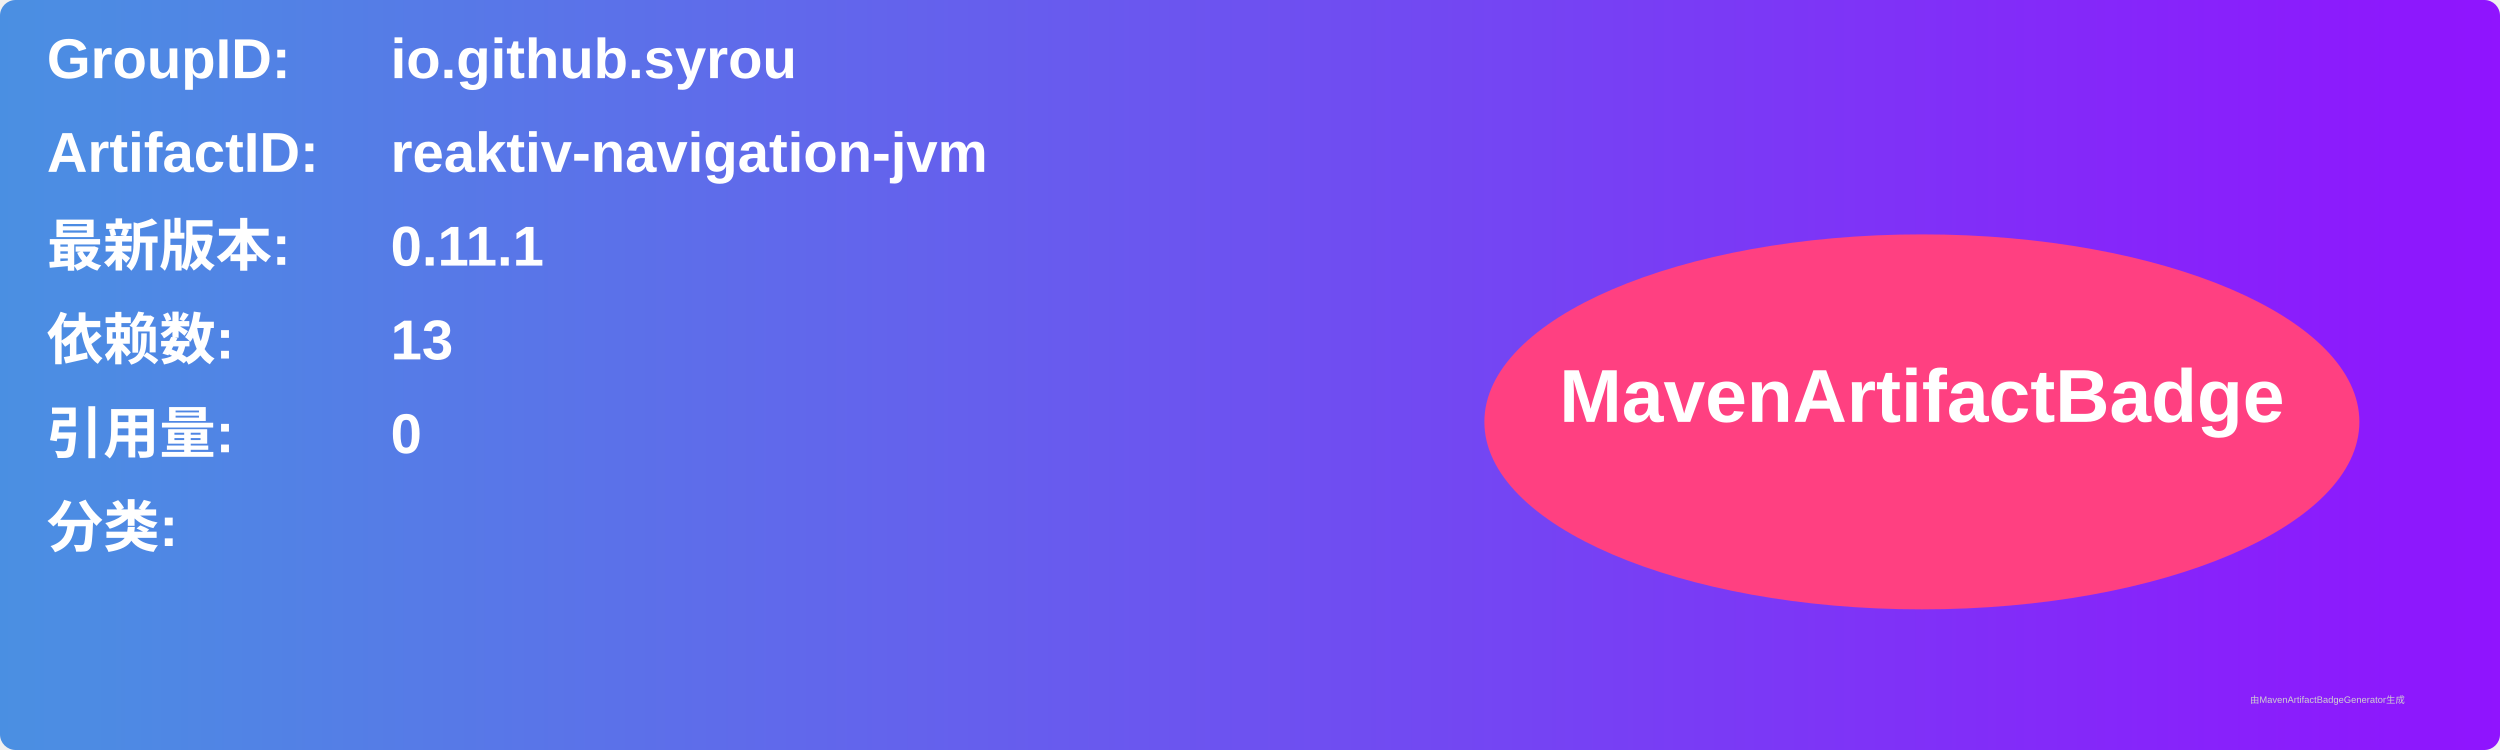
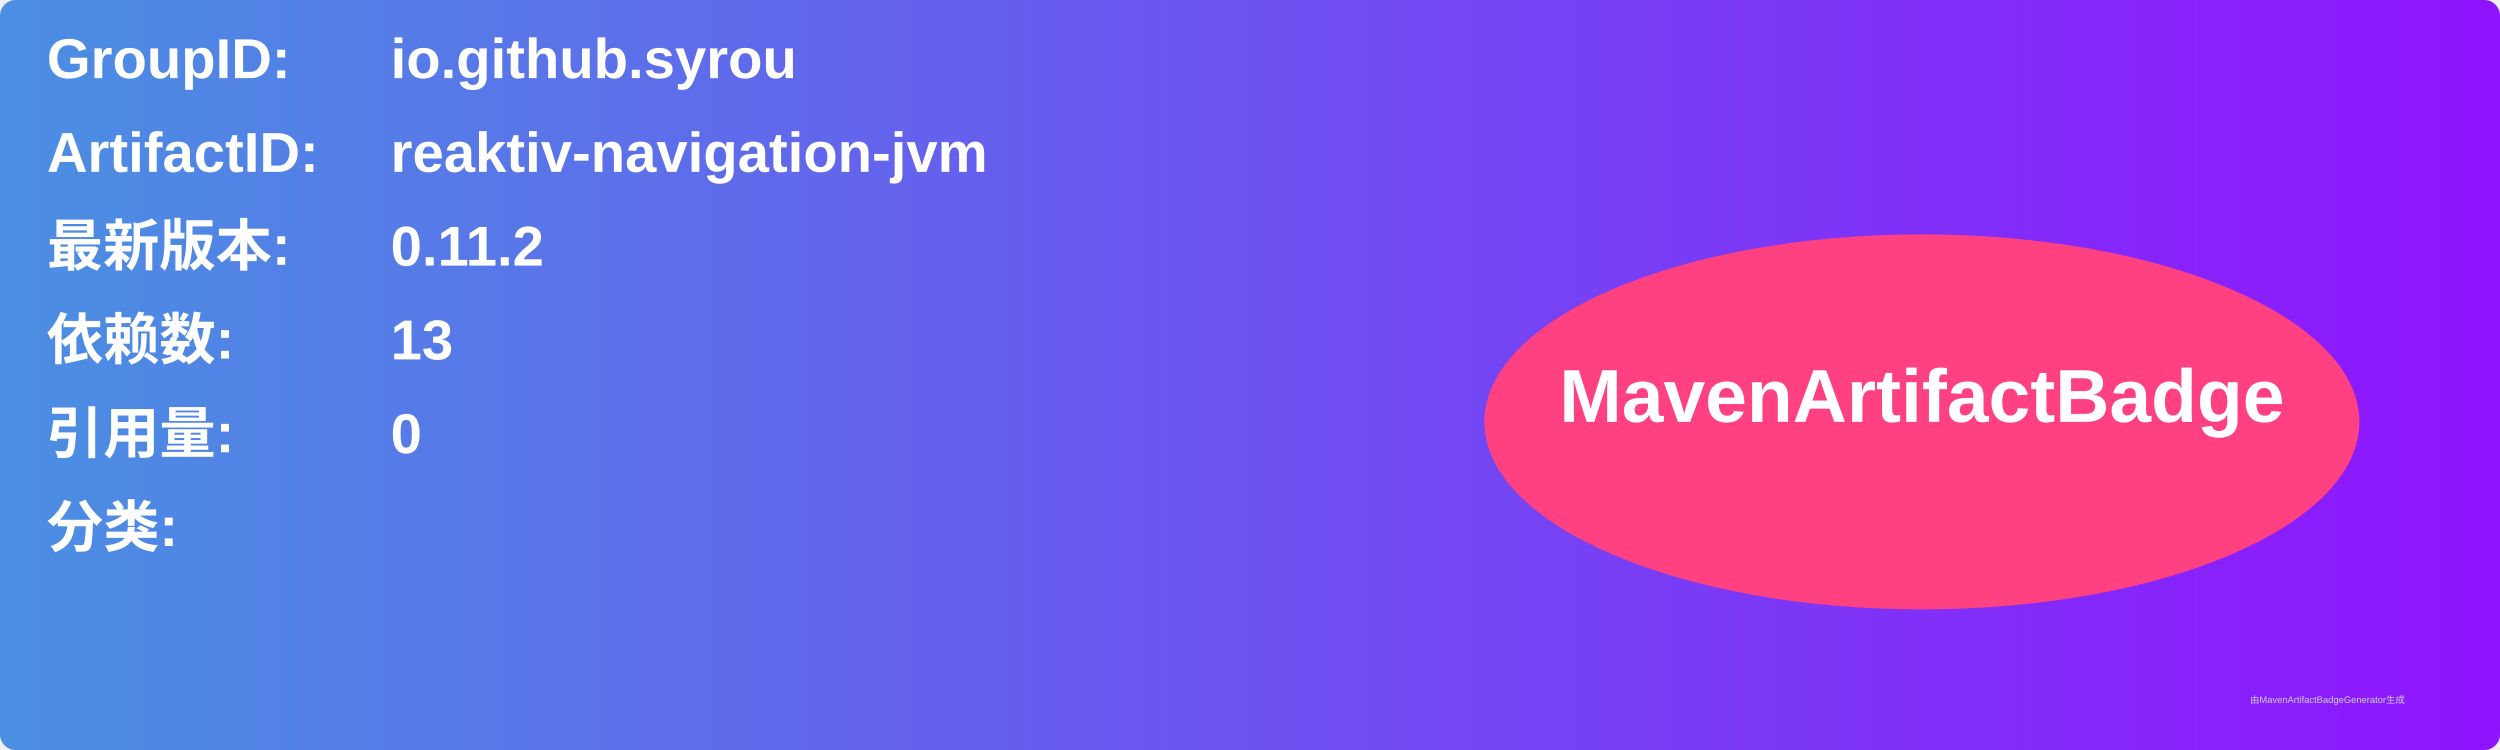
<svg xmlns="http://www.w3.org/2000/svg" width="800" height="240" viewBox="0 0 800 240">
  <linearGradient id="grad" x1="0%" y1="0%" x2="100%" y2="0%">
    <stop offset="0%" stop-color="#4a90e2" />
    <stop offset="100%" stop-color="#9013fe" />
  </linearGradient>
  <rect width="100%" height="100%" rx="5" ry="5" fill="url(#grad)" />
  <g transform="translate(15, 15)">
    <text x="0" y="10" font-family="Arial" font-size="18" fill="white" font-weight="bold" width="260">GroupID:</text>
    <text x="110" y="10" font-family="Arial" font-size="18" fill="white" font-weight="bold" width="460">io.github.syrou</text>
    <text x="0" y="40" font-family="Arial" font-size="18" fill="white" font-weight="bold" width="260">ArtifactID:</text>
    <text x="110" y="40" font-family="Arial" font-size="18" fill="white" font-weight="bold" width="460">reaktiv-navigation-jvm</text>
    <text x="0" y="70" font-family="Arial" font-size="18" fill="white" font-weight="bold">最新版本:</text>
    <text x="110" y="70" font-family="Arial" font-size="18" fill="white" font-weight="bold">
-       <tspan font-weight="bold">0.11.1</tspan>
+       <tspan font-weight="bold">0.11.2</tspan>
    </text>
    <text x="0" y="100" font-family="Arial" font-size="18" fill="white" font-weight="bold">依赖数: </text>
    <text x="110" y="100" font-family="Arial" font-size="18" fill="white">
      <tspan font-weight="bold">13</tspan>
    </text>
    <text x="0" y="130" font-family="Arial" font-size="18" fill="white" font-weight="bold">引用量: </text>
    <text x="110" y="130" font-family="Arial" font-size="18" fill="white">
      <tspan font-weight="bold">0</tspan>
    </text>
    <text x="0" y="160" font-family="Arial" font-size="18" fill="white" font-weight="bold">分类:</text>
    <text x="10" y="190" font-family="Arial" font-size="10" fill="white">
      <tspan font-weight="bold" />
    </text>
    <ellipse cx="600" cy="120" rx="140" ry="60" fill="#ff4081" />
    <text x="600" y="120" text-anchor="middle" font-family="Arial" font-size="24" fill="white" font-weight="bold">MavenArtifactBadge</text>
  </g>
  <text x="720" y="225" font-family="Arial" font-size="3" fill="#d0d0d0">由MavenArtifactBadgeGenerator生成</text>
</svg>
